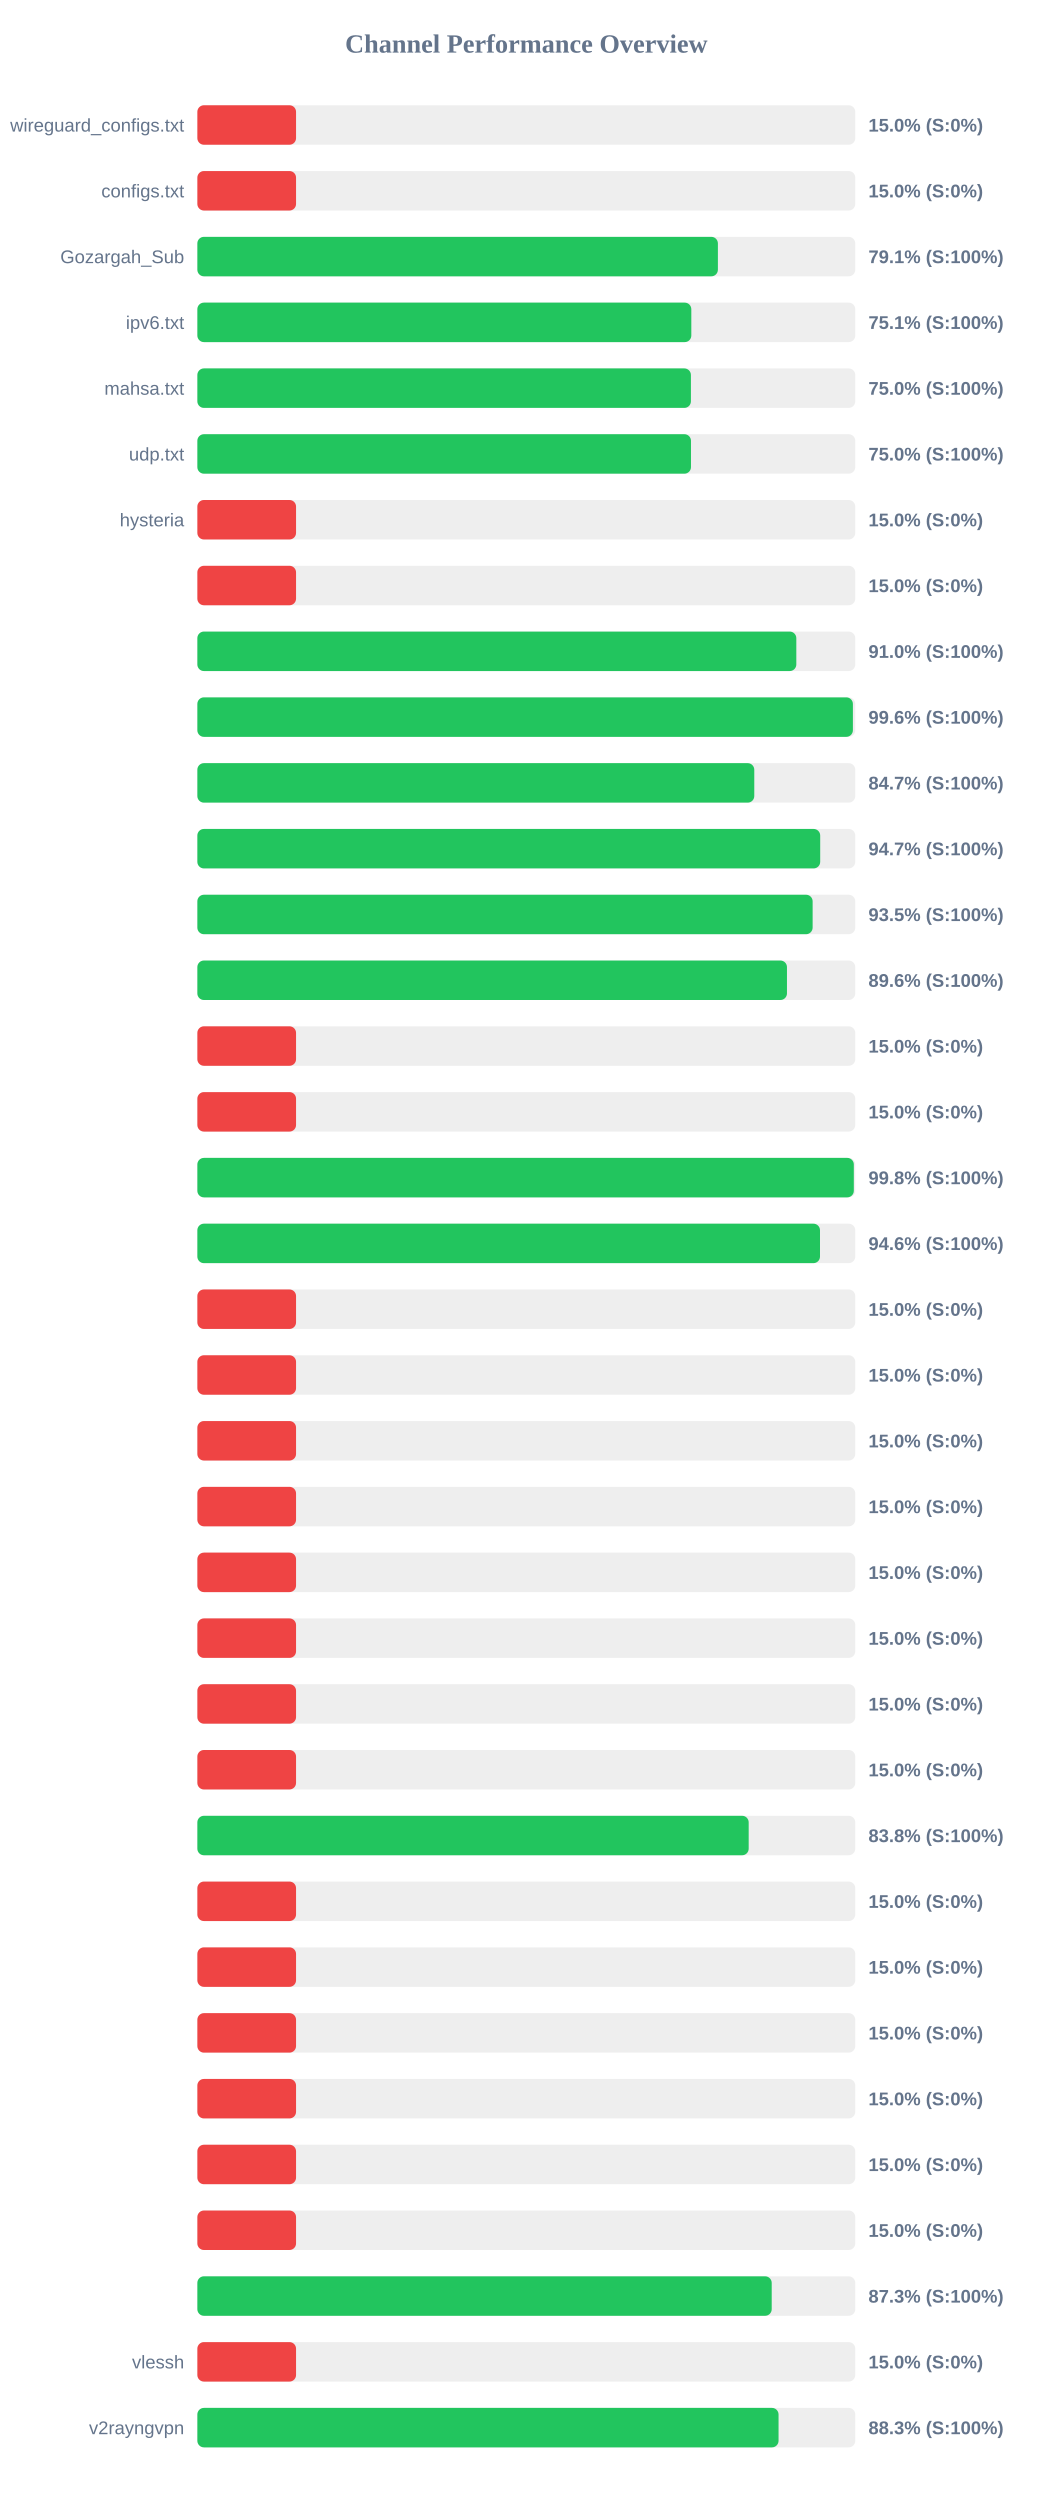
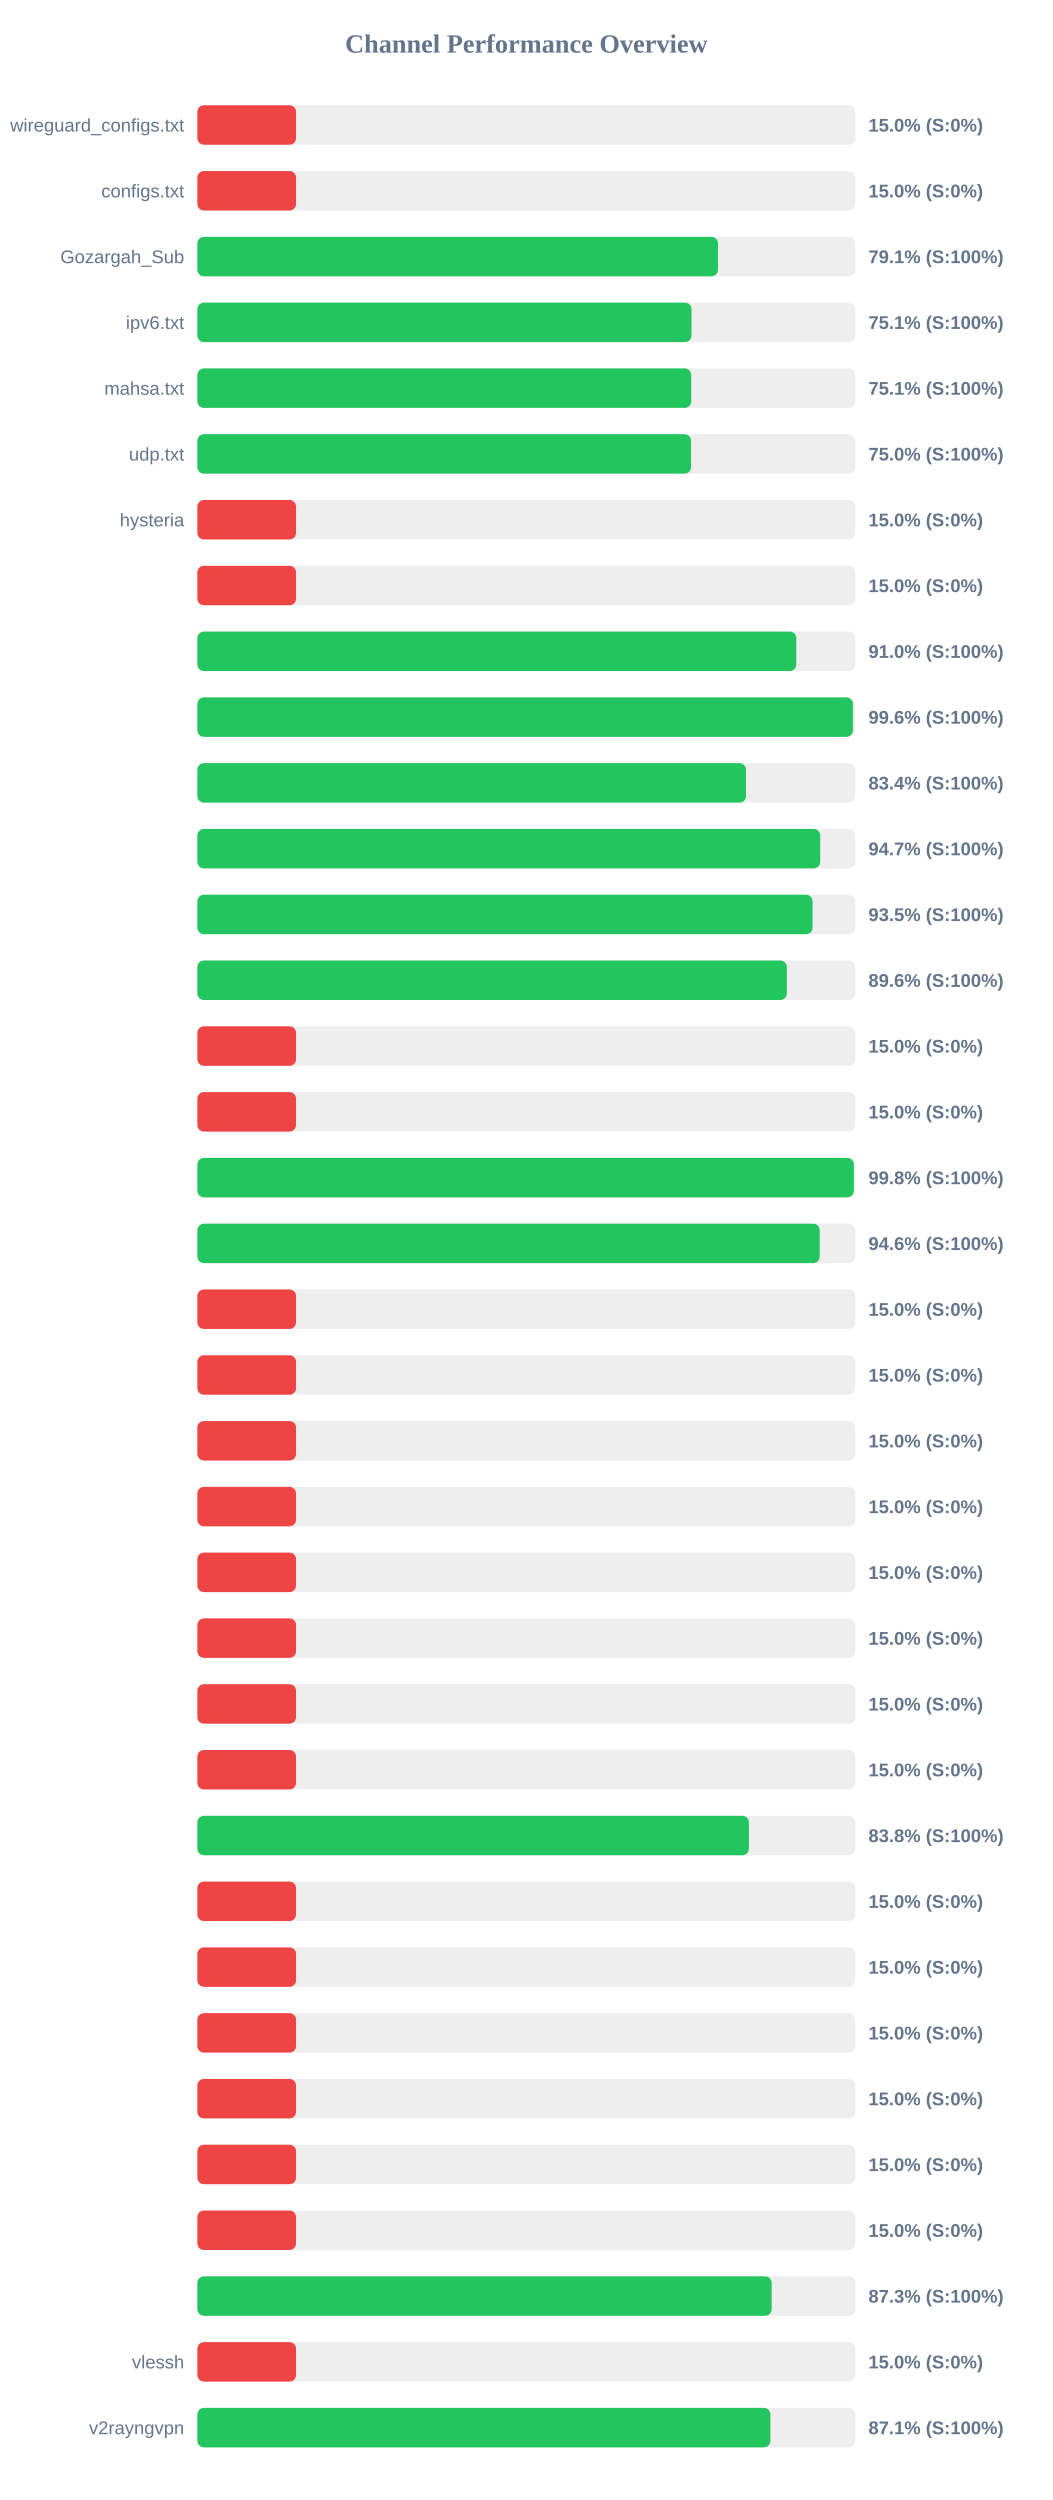
<svg xmlns="http://www.w3.org/2000/svg" width="800" height="1900" version="1.1">
  <style>
        .row { font: 14px Arial; fill: #64748b; }
        .score { font: bold 14px Arial; fill: #64748b; }
    </style>
  <text x="400" y="40" text-anchor="middle" font-size="20px" font-weight="bold" fill="#64748b">Channel Performance Overview</text>
  <rect x="150" y="80" width="500" height="30" fill="#eee" rx="5" />
  <rect x="150" y="80" width="75.0" height="30" fill="#ef4444" rx="5" />
  <text x="140" y="100" text-anchor="end" class="row">wireguard_configs.txt</text>
  <text x="660" y="100" text-anchor="start" class="score">15.0% (S:0%)</text>
  <rect x="150" y="130" width="500" height="30" fill="#eee" rx="5" />
  <rect x="150" y="130" width="75.0" height="30" fill="#ef4444" rx="5" />
  <text x="140" y="150" text-anchor="end" class="row">configs.txt</text>
  <text x="660" y="150" text-anchor="start" class="score">15.0% (S:0%)</text>
  <rect x="150" y="180" width="500" height="30" fill="#eee" rx="5" />
-   <rect x="150" y="180" width="395.6" height="30" fill="#22c55e" rx="5" />
+   <rect x="150" y="180" width="395.65" height="30" fill="#22c55e" rx="5" />
  <text x="140" y="200" text-anchor="end" class="row">Gozargah_Sub</text>
  <text x="660" y="200" text-anchor="start" class="score">79.1% (S:100%)</text>
  <rect x="150" y="230" width="500" height="30" fill="#eee" rx="5" />
-   <rect x="150" y="230" width="375.4" height="30" fill="#22c55e" rx="5" />
+   <rect x="150" y="230" width="375.55" height="30" fill="#22c55e" rx="5" />
  <text x="140" y="250" text-anchor="end" class="row">ipv6.txt</text>
  <text x="660" y="250" text-anchor="start" class="score">75.1% (S:100%)</text>
  <rect x="150" y="280" width="500" height="30" fill="#eee" rx="5" />
-   <rect x="150" y="280" width="375.1" height="30" fill="#22c55e" rx="5" />
+   <rect x="150" y="280" width="375.35" height="30" fill="#22c55e" rx="5" />
  <text x="140" y="300" text-anchor="end" class="row">mahsa.txt</text>
-   <text x="660" y="300" text-anchor="start" class="score">75.0% (S:100%)</text>
+   <text x="660" y="300" text-anchor="start" class="score">75.1% (S:100%)</text>
  <rect x="150" y="330" width="500" height="30" fill="#eee" rx="5" />
-   <rect x="150" y="330" width="375.15" height="30" fill="#22c55e" rx="5" />
+   <rect x="150" y="330" width="375.2" height="30" fill="#22c55e" rx="5" />
  <text x="140" y="350" text-anchor="end" class="row">udp.txt</text>
  <text x="660" y="350" text-anchor="start" class="score">75.0% (S:100%)</text>
  <rect x="150" y="380" width="500" height="30" fill="#eee" rx="5" />
  <rect x="150" y="380" width="75.0" height="30" fill="#ef4444" rx="5" />
  <text x="140" y="400" text-anchor="end" class="row">hysteria</text>
  <text x="660" y="400" text-anchor="start" class="score">15.0% (S:0%)</text>
  <rect x="150" y="430" width="500" height="30" fill="#eee" rx="5" />
  <rect x="150" y="430" width="75.0" height="30" fill="#ef4444" rx="5" />
  <text x="140" y="450" text-anchor="end" class="row" />
  <text x="660" y="450" text-anchor="start" class="score">15.0% (S:0%)</text>
  <rect x="150" y="480" width="500" height="30" fill="#eee" rx="5" />
  <rect x="150" y="480" width="455.2" height="30" fill="#22c55e" rx="5" />
  <text x="140" y="500" text-anchor="end" class="row" />
  <text x="660" y="500" text-anchor="start" class="score">91.0% (S:100%)</text>
  <rect x="150" y="530" width="500" height="30" fill="#eee" rx="5" />
  <rect x="150" y="530" width="498.2" height="30" fill="#22c55e" rx="5" />
  <text x="140" y="550" text-anchor="end" class="row" />
  <text x="660" y="550" text-anchor="start" class="score">99.6% (S:100%)</text>
  <rect x="150" y="580" width="500" height="30" fill="#eee" rx="5" />
-   <rect x="150" y="580" width="423.25" height="30" fill="#22c55e" rx="5" />
+   <rect x="150" y="580" width="416.95" height="30" fill="#22c55e" rx="5" />
  <text x="140" y="600" text-anchor="end" class="row" />
-   <text x="660" y="600" text-anchor="start" class="score">84.7% (S:100%)</text>
+   <text x="660" y="600" text-anchor="start" class="score">83.4% (S:100%)</text>
  <rect x="150" y="630" width="500" height="30" fill="#eee" rx="5" />
  <rect x="150" y="630" width="473.35" height="30" fill="#22c55e" rx="5" />
  <text x="140" y="650" text-anchor="end" class="row" />
  <text x="660" y="650" text-anchor="start" class="score">94.7% (S:100%)</text>
  <rect x="150" y="680" width="500" height="30" fill="#eee" rx="5" />
-   <rect x="150" y="680" width="467.6" height="30" fill="#22c55e" rx="5" />
+   <rect x="150" y="680" width="467.55" height="30" fill="#22c55e" rx="5" />
  <text x="140" y="700" text-anchor="end" class="row" />
  <text x="660" y="700" text-anchor="start" class="score">93.5% (S:100%)</text>
  <rect x="150" y="730" width="500" height="30" fill="#eee" rx="5" />
-   <rect x="150" y="730" width="448.1" height="30" fill="#22c55e" rx="5" />
+   <rect x="150" y="730" width="448.0" height="30" fill="#22c55e" rx="5" />
  <text x="140" y="750" text-anchor="end" class="row" />
  <text x="660" y="750" text-anchor="start" class="score">89.6% (S:100%)</text>
  <rect x="150" y="780" width="500" height="30" fill="#eee" rx="5" />
  <rect x="150" y="780" width="75.0" height="30" fill="#ef4444" rx="5" />
  <text x="140" y="800" text-anchor="end" class="row" />
  <text x="660" y="800" text-anchor="start" class="score">15.0% (S:0%)</text>
  <rect x="150" y="830" width="500" height="30" fill="#eee" rx="5" />
  <rect x="150" y="830" width="75.0" height="30" fill="#ef4444" rx="5" />
  <text x="140" y="850" text-anchor="end" class="row" />
  <text x="660" y="850" text-anchor="start" class="score">15.0% (S:0%)</text>
  <rect x="150" y="880" width="500" height="30" fill="#eee" rx="5" />
  <rect x="150" y="880" width="498.9" height="30" fill="#22c55e" rx="5" />
  <text x="140" y="900" text-anchor="end" class="row" />
  <text x="660" y="900" text-anchor="start" class="score">99.8% (S:100%)</text>
  <rect x="150" y="930" width="500" height="30" fill="#eee" rx="5" />
-   <rect x="150" y="930" width="473.2" height="30" fill="#22c55e" rx="5" />
+   <rect x="150" y="930" width="472.95" height="30" fill="#22c55e" rx="5" />
  <text x="140" y="950" text-anchor="end" class="row" />
  <text x="660" y="950" text-anchor="start" class="score">94.6% (S:100%)</text>
  <rect x="150" y="980" width="500" height="30" fill="#eee" rx="5" />
  <rect x="150" y="980" width="75.0" height="30" fill="#ef4444" rx="5" />
  <text x="140" y="1000" text-anchor="end" class="row" />
  <text x="660" y="1000" text-anchor="start" class="score">15.0% (S:0%)</text>
  <rect x="150" y="1030" width="500" height="30" fill="#eee" rx="5" />
  <rect x="150" y="1030" width="75.0" height="30" fill="#ef4444" rx="5" />
  <text x="140" y="1050" text-anchor="end" class="row" />
  <text x="660" y="1050" text-anchor="start" class="score">15.0% (S:0%)</text>
  <rect x="150" y="1080" width="500" height="30" fill="#eee" rx="5" />
  <rect x="150" y="1080" width="75.0" height="30" fill="#ef4444" rx="5" />
  <text x="140" y="1100" text-anchor="end" class="row" />
  <text x="660" y="1100" text-anchor="start" class="score">15.0% (S:0%)</text>
  <rect x="150" y="1130" width="500" height="30" fill="#eee" rx="5" />
  <rect x="150" y="1130" width="75.0" height="30" fill="#ef4444" rx="5" />
  <text x="140" y="1150" text-anchor="end" class="row" />
  <text x="660" y="1150" text-anchor="start" class="score">15.0% (S:0%)</text>
  <rect x="150" y="1180" width="500" height="30" fill="#eee" rx="5" />
  <rect x="150" y="1180" width="75.0" height="30" fill="#ef4444" rx="5" />
  <text x="140" y="1200" text-anchor="end" class="row" />
  <text x="660" y="1200" text-anchor="start" class="score">15.0% (S:0%)</text>
  <rect x="150" y="1230" width="500" height="30" fill="#eee" rx="5" />
  <rect x="150" y="1230" width="75.0" height="30" fill="#ef4444" rx="5" />
  <text x="140" y="1250" text-anchor="end" class="row" />
  <text x="660" y="1250" text-anchor="start" class="score">15.0% (S:0%)</text>
  <rect x="150" y="1280" width="500" height="30" fill="#eee" rx="5" />
  <rect x="150" y="1280" width="75.0" height="30" fill="#ef4444" rx="5" />
  <text x="140" y="1300" text-anchor="end" class="row" />
  <text x="660" y="1300" text-anchor="start" class="score">15.0% (S:0%)</text>
  <rect x="150" y="1330" width="500" height="30" fill="#eee" rx="5" />
  <rect x="150" y="1330" width="75.0" height="30" fill="#ef4444" rx="5" />
  <text x="140" y="1350" text-anchor="end" class="row" />
  <text x="660" y="1350" text-anchor="start" class="score">15.0% (S:0%)</text>
  <rect x="150" y="1380" width="500" height="30" fill="#eee" rx="5" />
-   <rect x="150" y="1380" width="419.0" height="30" fill="#22c55e" rx="5" />
+   <rect x="150" y="1380" width="419.15" height="30" fill="#22c55e" rx="5" />
  <text x="140" y="1400" text-anchor="end" class="row" />
  <text x="660" y="1400" text-anchor="start" class="score">83.8% (S:100%)</text>
  <rect x="150" y="1430" width="500" height="30" fill="#eee" rx="5" />
  <rect x="150" y="1430" width="75.0" height="30" fill="#ef4444" rx="5" />
  <text x="140" y="1450" text-anchor="end" class="row" />
  <text x="660" y="1450" text-anchor="start" class="score">15.0% (S:0%)</text>
  <rect x="150" y="1480" width="500" height="30" fill="#eee" rx="5" />
  <rect x="150" y="1480" width="75.0" height="30" fill="#ef4444" rx="5" />
  <text x="140" y="1500" text-anchor="end" class="row" />
  <text x="660" y="1500" text-anchor="start" class="score">15.0% (S:0%)</text>
  <rect x="150" y="1530" width="500" height="30" fill="#eee" rx="5" />
  <rect x="150" y="1530" width="75.0" height="30" fill="#ef4444" rx="5" />
  <text x="140" y="1550" text-anchor="end" class="row" />
  <text x="660" y="1550" text-anchor="start" class="score">15.0% (S:0%)</text>
  <rect x="150" y="1580" width="500" height="30" fill="#eee" rx="5" />
  <rect x="150" y="1580" width="75.0" height="30" fill="#ef4444" rx="5" />
  <text x="140" y="1600" text-anchor="end" class="row" />
  <text x="660" y="1600" text-anchor="start" class="score">15.0% (S:0%)</text>
  <rect x="150" y="1630" width="500" height="30" fill="#eee" rx="5" />
  <rect x="150" y="1630" width="75.0" height="30" fill="#ef4444" rx="5" />
  <text x="140" y="1650" text-anchor="end" class="row" />
  <text x="660" y="1650" text-anchor="start" class="score">15.0% (S:0%)</text>
  <rect x="150" y="1680" width="500" height="30" fill="#eee" rx="5" />
  <rect x="150" y="1680" width="75.0" height="30" fill="#ef4444" rx="5" />
  <text x="140" y="1700" text-anchor="end" class="row" />
  <text x="660" y="1700" text-anchor="start" class="score">15.0% (S:0%)</text>
  <rect x="150" y="1730" width="500" height="30" fill="#eee" rx="5" />
-   <rect x="150" y="1730" width="436.5" height="30" fill="#22c55e" rx="5" />
+   <rect x="150" y="1730" width="436.45" height="30" fill="#22c55e" rx="5" />
  <text x="140" y="1750" text-anchor="end" class="row" />
  <text x="660" y="1750" text-anchor="start" class="score">87.3% (S:100%)</text>
  <rect x="150" y="1780" width="500" height="30" fill="#eee" rx="5" />
  <rect x="150" y="1780" width="75.0" height="30" fill="#ef4444" rx="5" />
  <text x="140" y="1800" text-anchor="end" class="row">vlessh</text>
  <text x="660" y="1800" text-anchor="start" class="score">15.0% (S:0%)</text>
  <rect x="150" y="1830" width="500" height="30" fill="#eee" rx="5" />
-   <rect x="150" y="1830" width="441.7" height="30" fill="#22c55e" rx="5" />
+   <rect x="150" y="1830" width="435.5" height="30" fill="#22c55e" rx="5" />
  <text x="140" y="1850" text-anchor="end" class="row">v2rayngvpn</text>
-   <text x="660" y="1850" text-anchor="start" class="score">88.3% (S:100%)</text>
+   <text x="660" y="1850" text-anchor="start" class="score">87.1% (S:100%)</text>
</svg>
